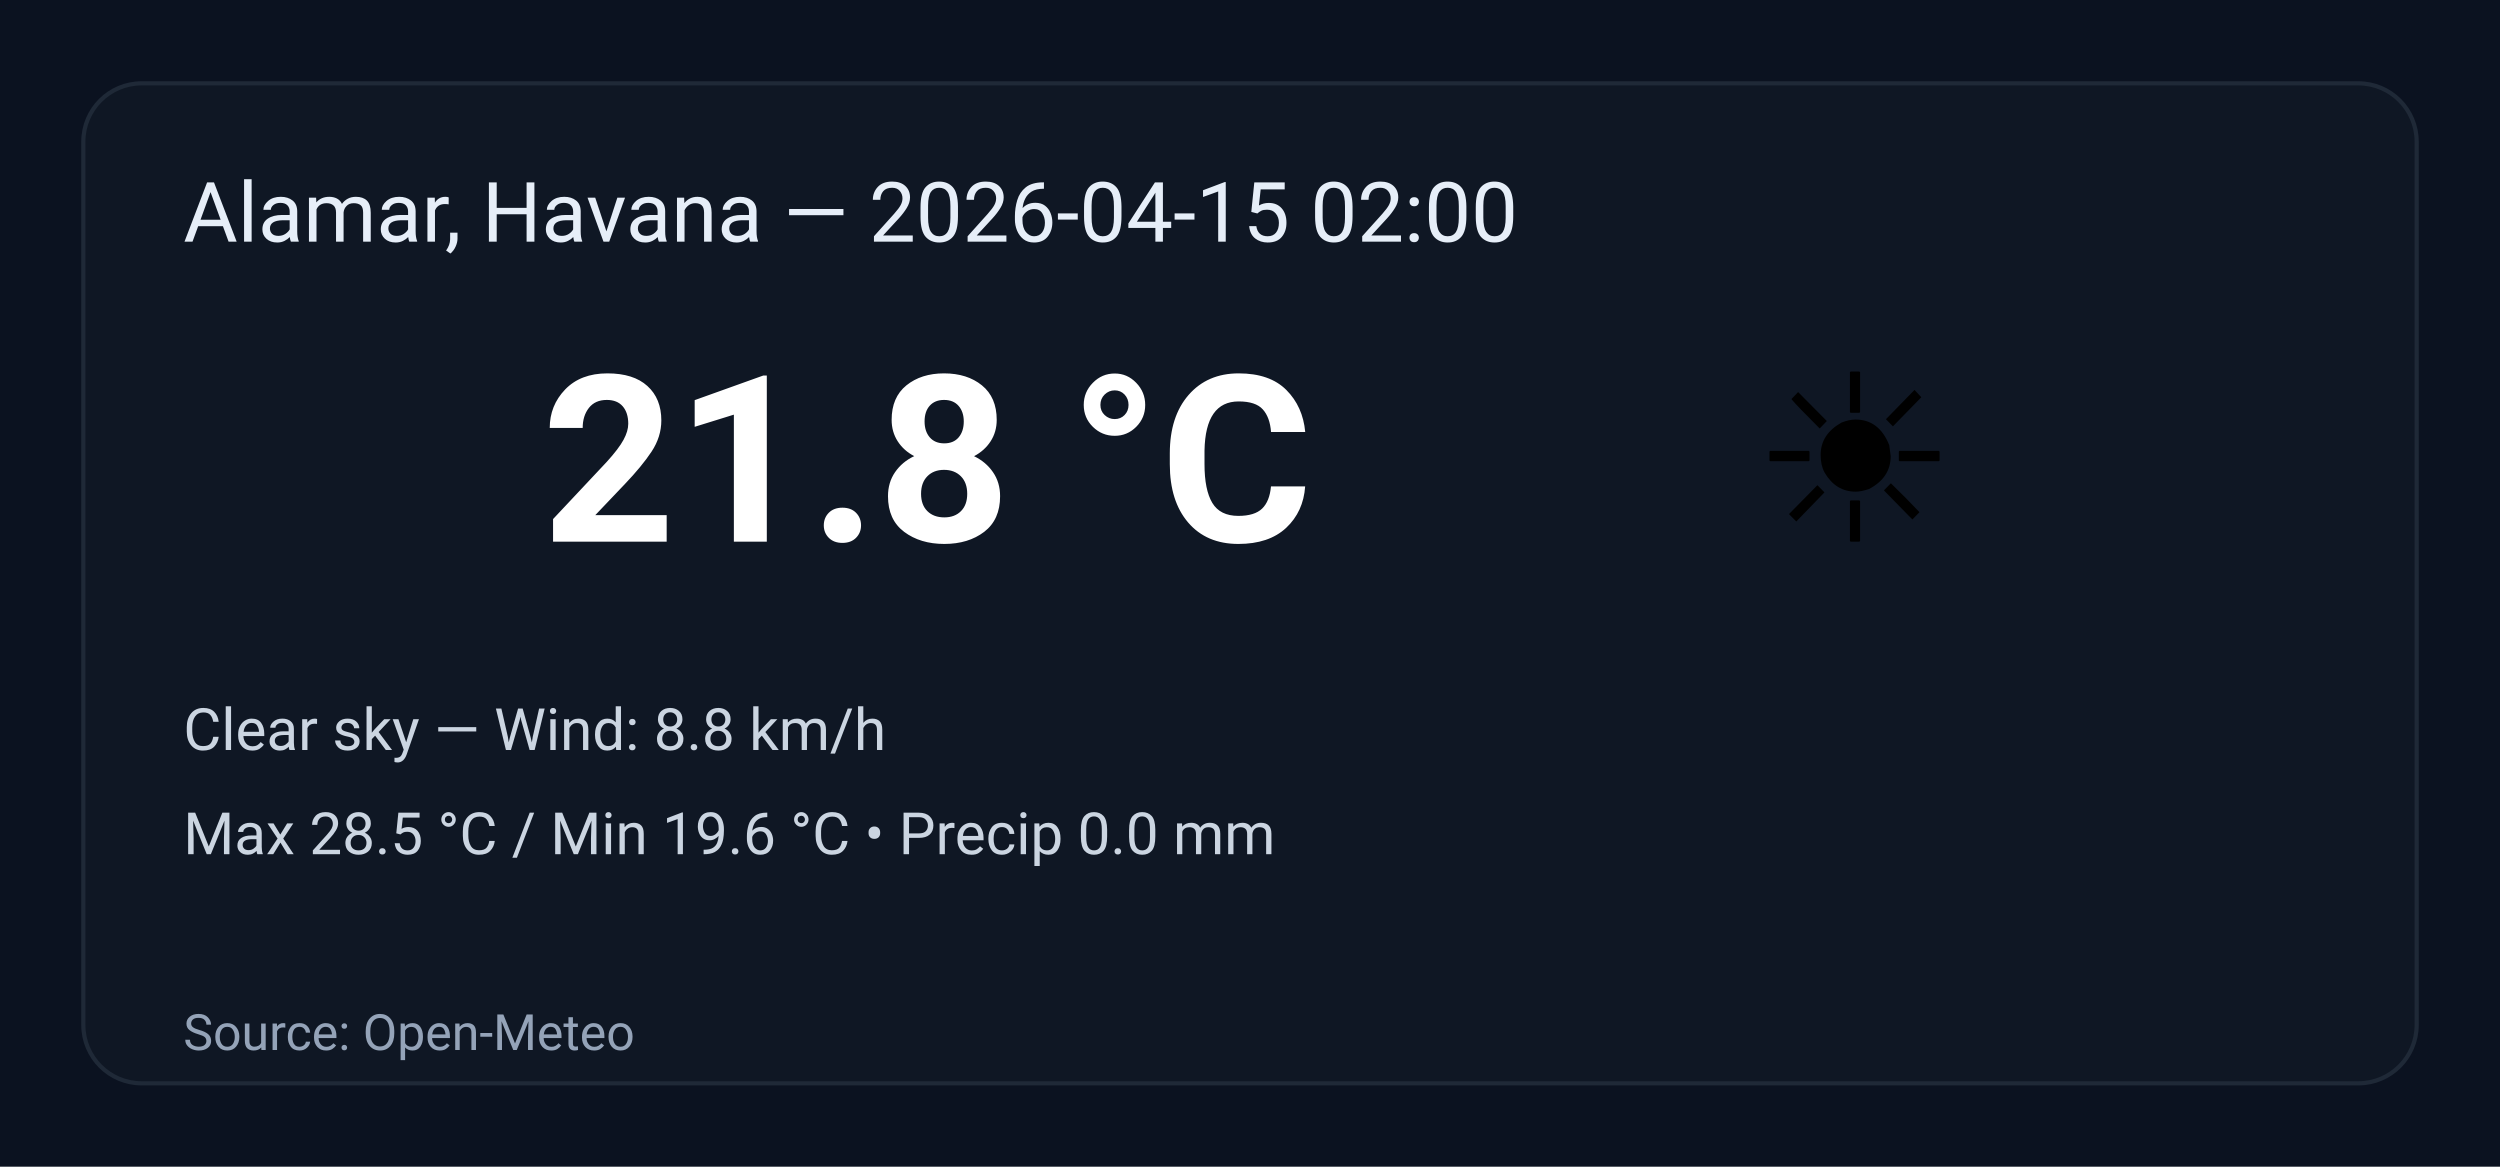
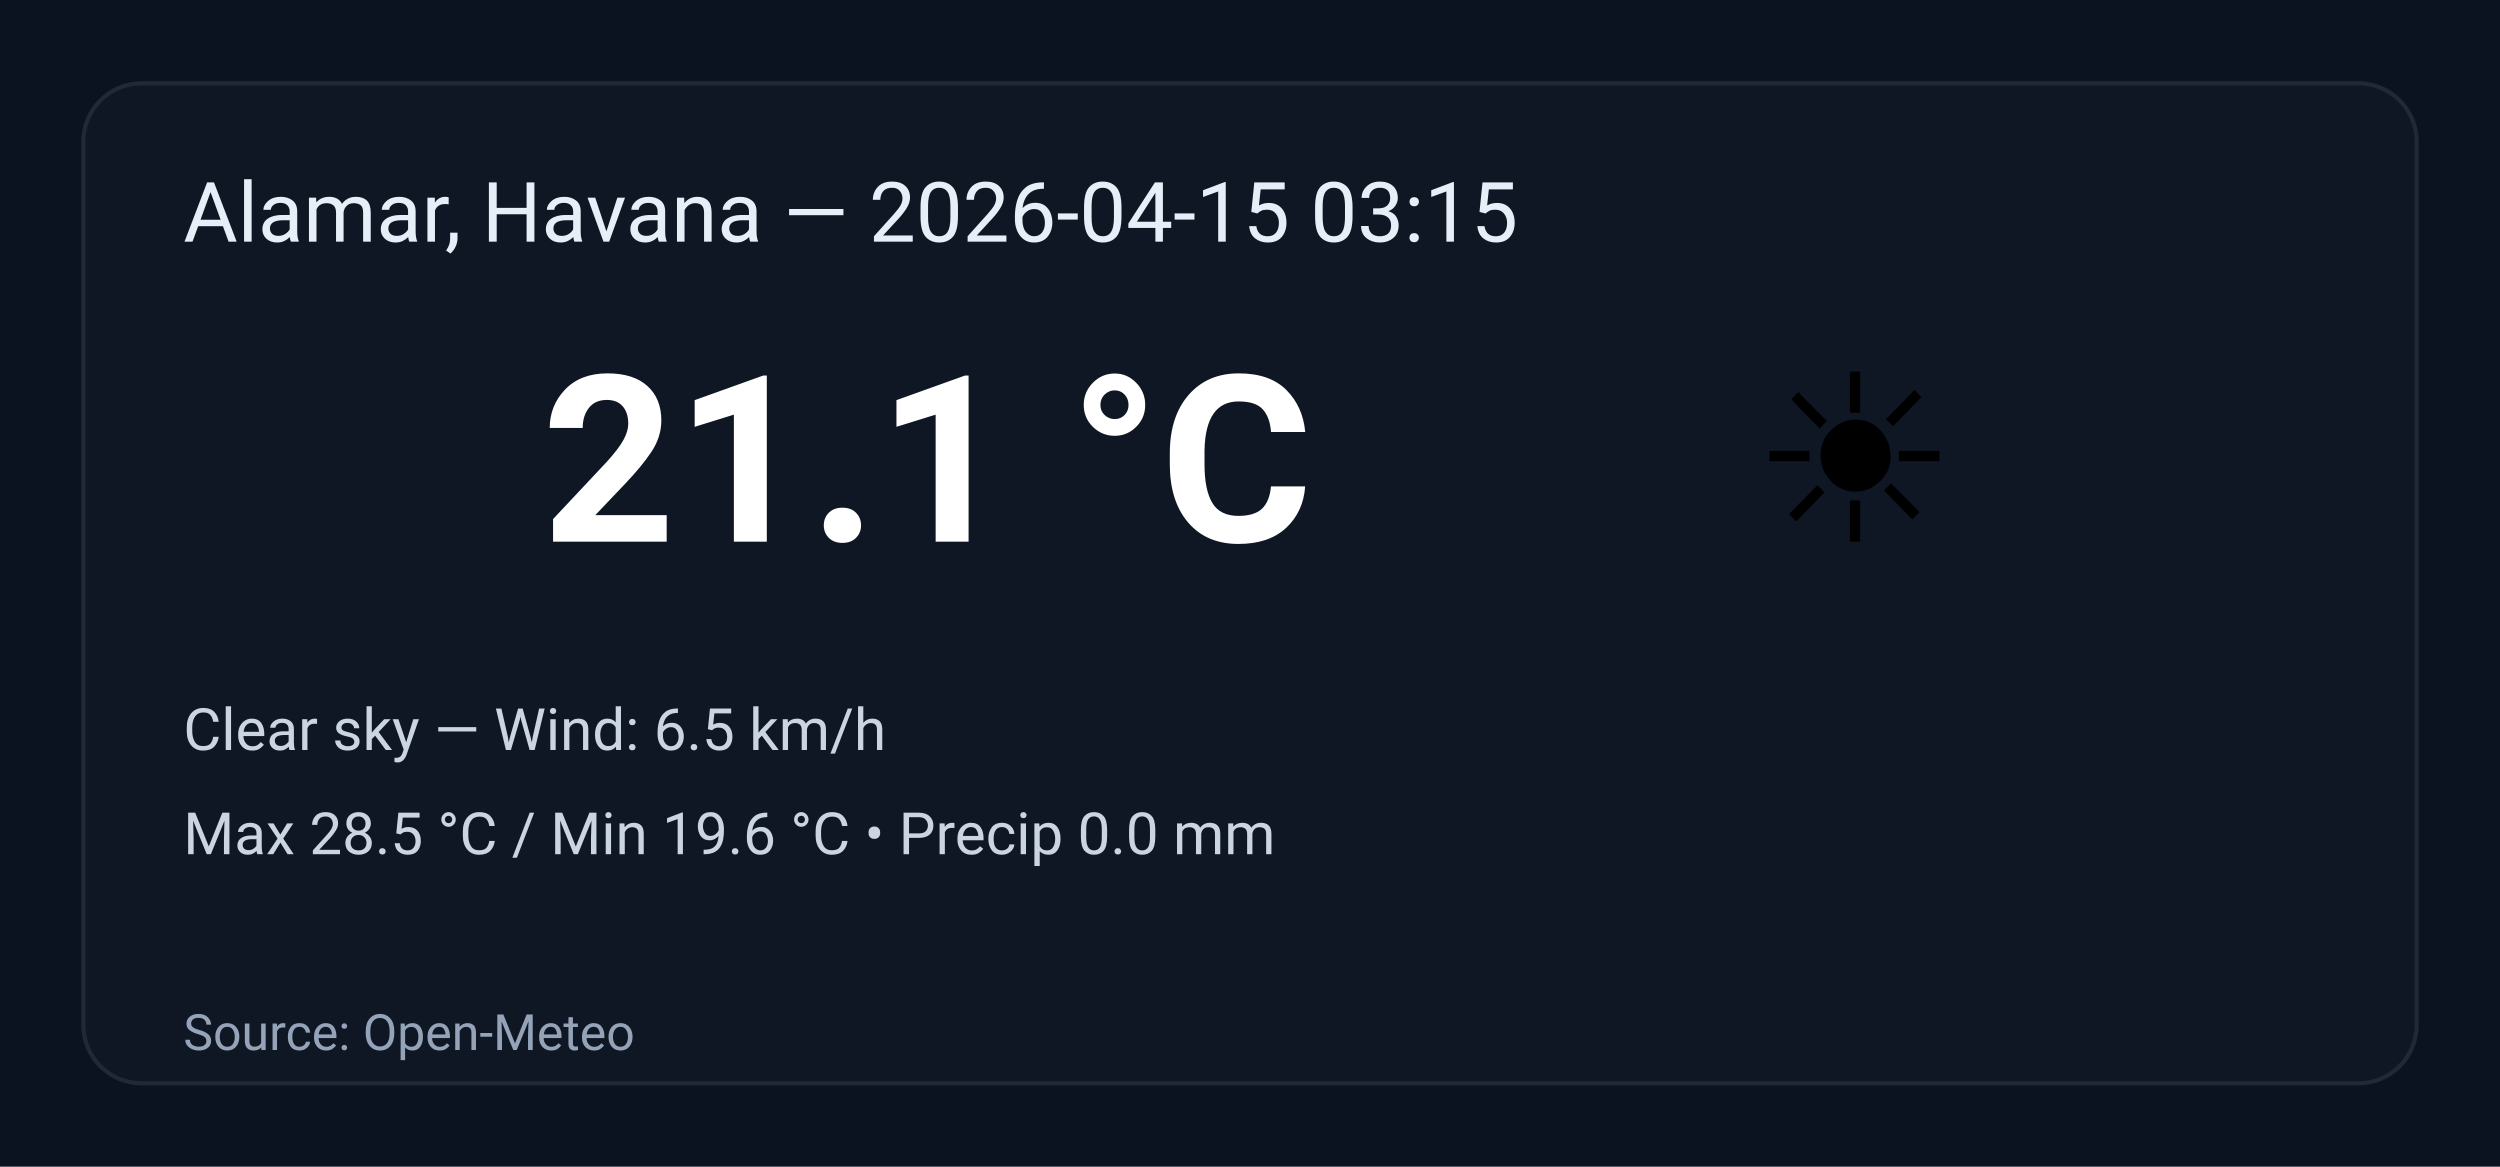
<svg xmlns="http://www.w3.org/2000/svg" width="600" height="280" viewBox="0 0 600 280" role="img" aria-label="Weather summary">
  <style>
    .bg { fill: #0b1220; }
    .card { fill: #0f1724; stroke: #1f2937; stroke-width:1; rx:14; }
    .title { font: 20px 'Segoe UI', Roboto, Arial; fill: #e6eef8; }
    .temp { font: 56px 'Segoe UI', Roboto, Arial; fill: #ffffff; font-weight:700; }
    .emoji { font-size:56px; }
    .meta { font: 14px 'Segoe UI', Roboto, Arial; fill: #cbd5e1; }
    .foot { font: 12px 'Segoe UI', Roboto, Arial; fill: #94a3b8; }
  </style>
  <rect class="bg" width="100%" height="100%" rx="0" />
  <g transform="translate(20,20)">
    <rect class="card" x="0" y="0" width="560" height="240" rx="12" />
-     <text class="title" x="24" y="38">Alamar, Havana — 2026-04-15 02:00</text>
+     <text class="title" x="24" y="38">Alamar, Havana — 2026-04-15 03:15</text>
    <text class="emoji" x="400" y="110">☀️</text>
-     <text class="temp" x="110" y="110">21.8 °C</text>
-     <text class="meta" x="24" y="160">Clear sky — Wind: 8.8 km/h</text>
+     <text class="temp" x="110" y="110">21.1 °C</text>
+     <text class="meta" x="24" y="160">Clear sky — Wind: 6.5 km/h</text>
    <text class="meta" x="24" y="185">Max 28.5 °C / Min 19.6 °C  •  Precip 0.0 mm</text>
    <text class="foot" x="24" y="232">Source: Open-Meteo</text>
  </g>
</svg>
